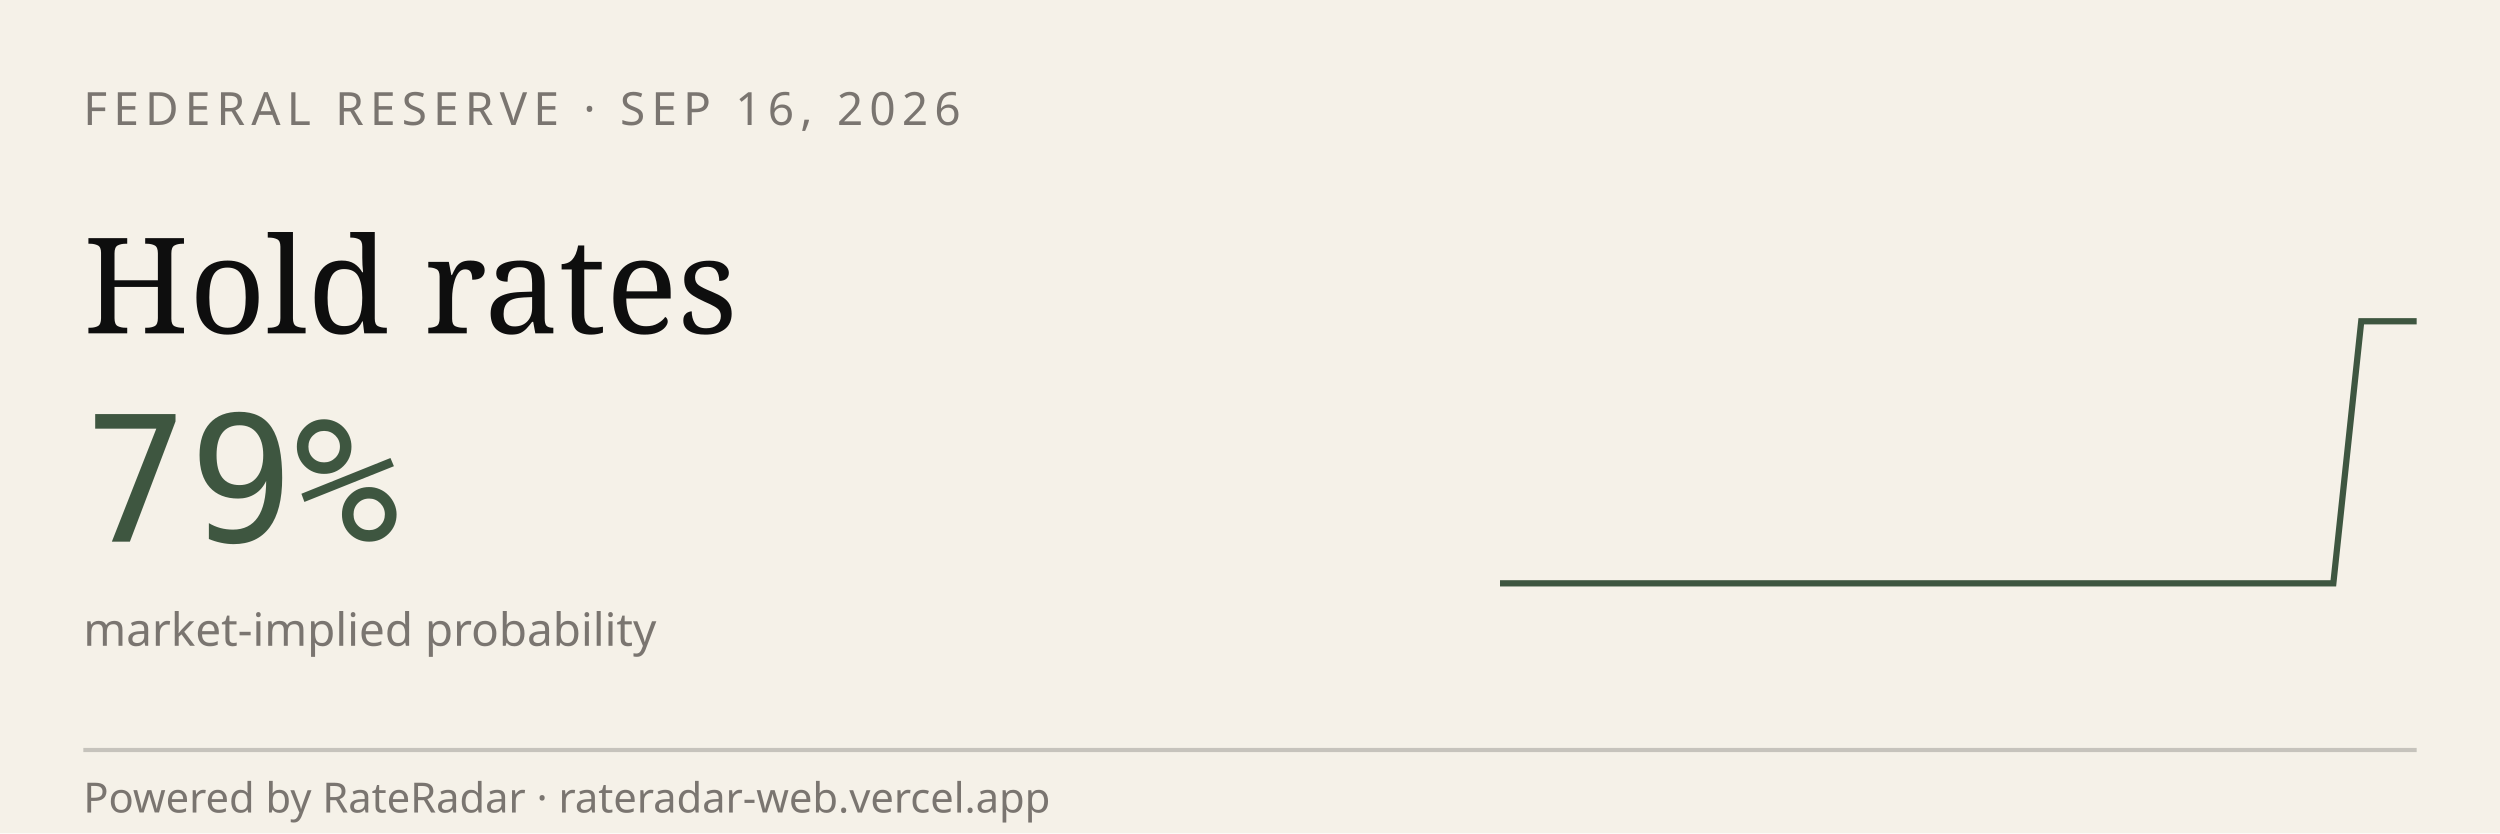
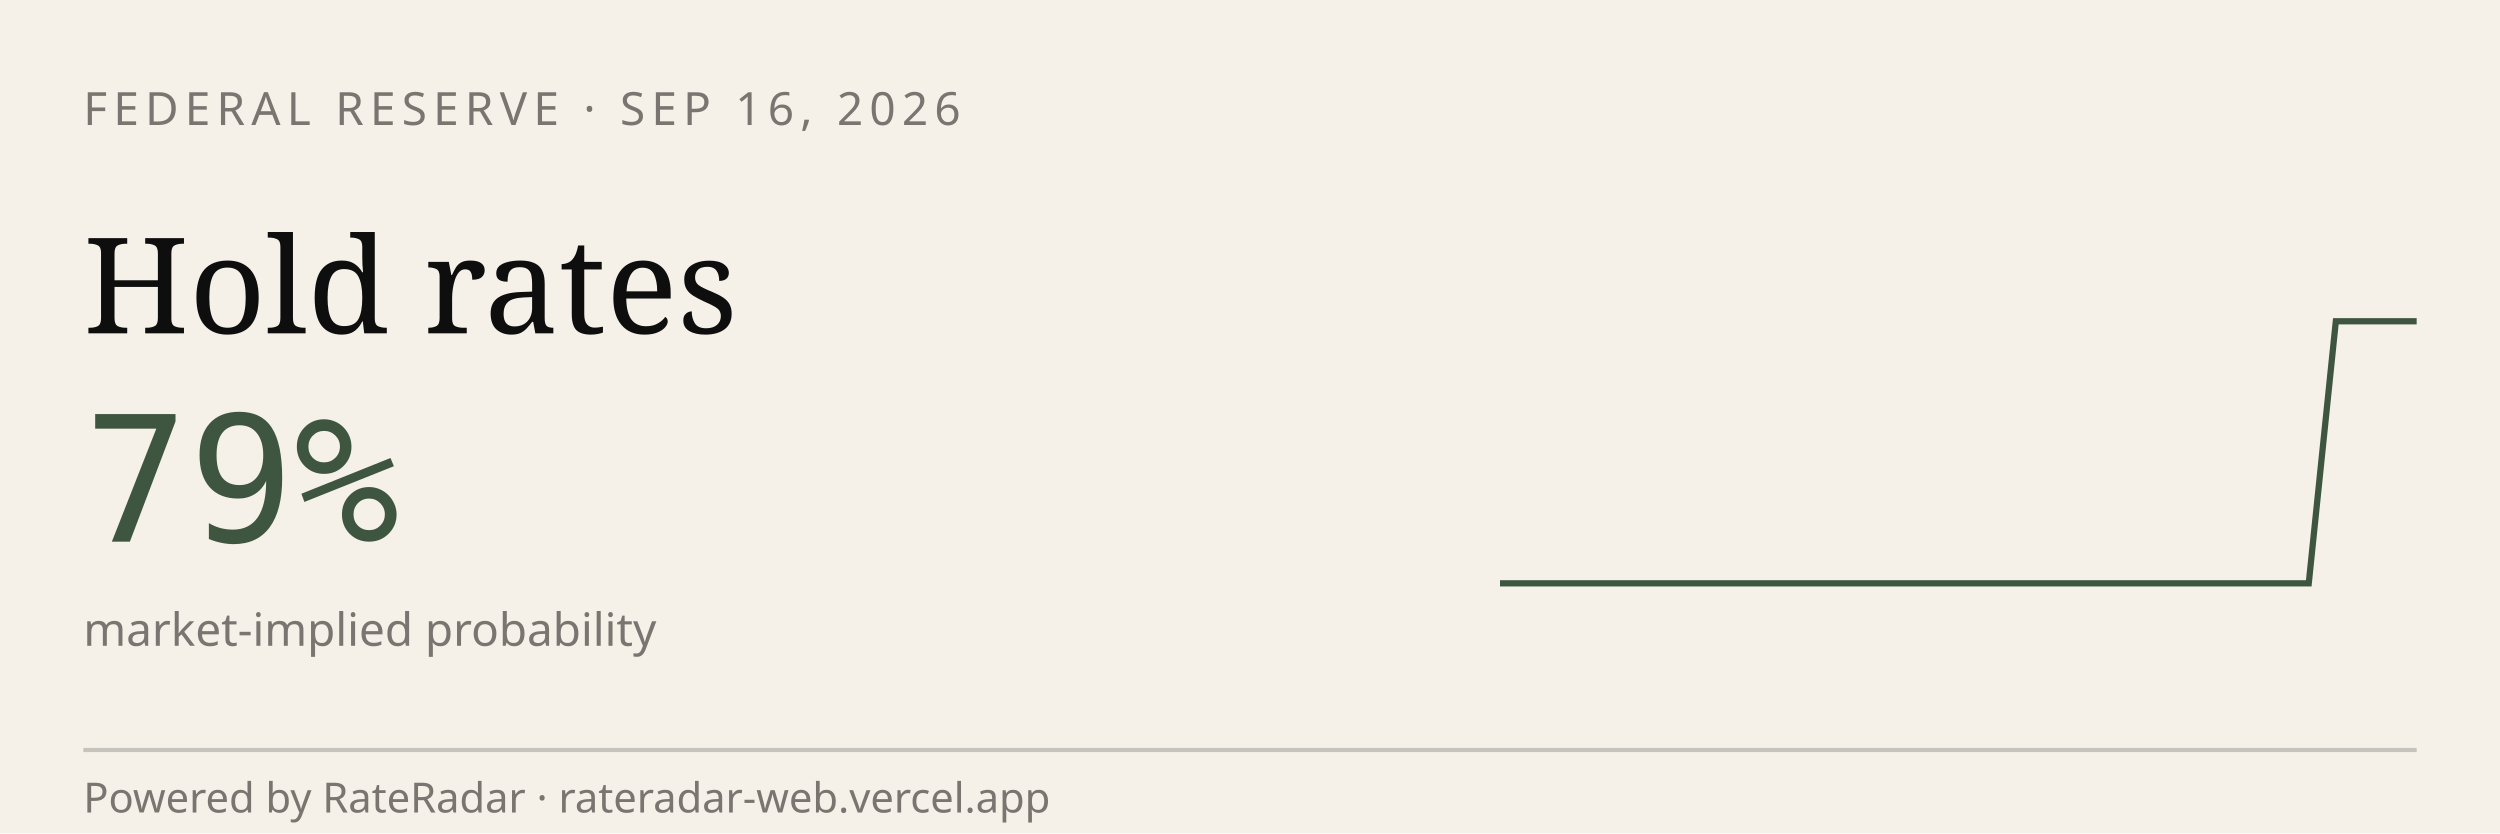
<svg xmlns="http://www.w3.org/2000/svg" viewBox="0 0 600 200" width="600" height="200" role="img" aria-label="RateRadar live odds for FED 2026-09-16">
  <rect width="600" height="200" fill="#F5F1E8" />
  <text x="20" y="30" font-family="sans-serif" font-size="11" letter-spacing="1.5" fill="#7A7570">FEDERAL RESERVE · SEP 16, 2026</text>
  <text x="20" y="80" font-family="Georgia, serif" font-size="32" fill="#0E0E0E">Hold rates</text>
  <text x="20" y="130" font-family="monospace" font-size="42" fill="#3E5640">79%</text>
  <text x="20" y="155" font-family="sans-serif" font-size="11" fill="#7A7570">market-implied probability</text>
-   <path d="M 360.0,140.0 L 366.7,140.0 L 373.3,140.0 L 380.0,140.0 L 386.7,140.0 L 393.3,140.0 L 400.0,140.0 L 406.7,140.0 L 413.3,140.0 L 420.0,140.0 L 426.7,140.0 L 433.3,140.0 L 440.0,140.0 L 446.7,140.0 L 453.3,140.0 L 460.0,140.0 L 466.7,140.0 L 473.3,140.0 L 480.0,140.0 L 486.7,140.0 L 493.3,140.0 L 500.0,140.0 L 506.7,140.0 L 513.3,140.0 L 520.0,140.0 L 526.7,140.0 L 533.3,140.0 L 540.0,140.0 L 546.7,140.0 L 553.3,140.0 L 560.0,140.0 L 566.7,77.1 L 573.3,77.1 L 580.0,77.1" stroke="#3E5640" stroke-width="1.5" fill="none" />
+   <path d="M 360.0,140.0 L 366.5,140.0 L 372.9,140.0 L 379.4,140.0 L 385.9,140.0 L 392.4,140.0 L 398.8,140.0 L 405.3,140.0 L 411.8,140.0 L 418.2,140.0 L 424.7,140.0 L 431.2,140.0 L 437.6,140.0 L 444.1,140.0 L 450.6,140.0 L 457.1,140.0 L 463.5,140.0 L 470.0,140.0 L 476.5,140.0 L 482.9,140.0 L 489.4,140.0 L 495.9,140.0 L 502.4,140.0 L 508.8,140.0 L 515.3,140.0 L 521.8,140.0 L 528.2,140.0 L 534.7,140.0 L 541.2,140.0 L 547.6,140.0 L 554.1,140.0 L 560.6,77.1 L 567.1,77.1 L 573.5,77.1 L 580.0,77.1" stroke="#3E5640" stroke-width="1.5" fill="none" />
  <line x1="20" y1="180" x2="580" y2="180" stroke="#0E0E0E33" />
  <text x="20" y="195" font-family="sans-serif" font-size="10" fill="#7A7570">Powered by RateRadar · rateradar-web.vercel.app</text>
</svg>
